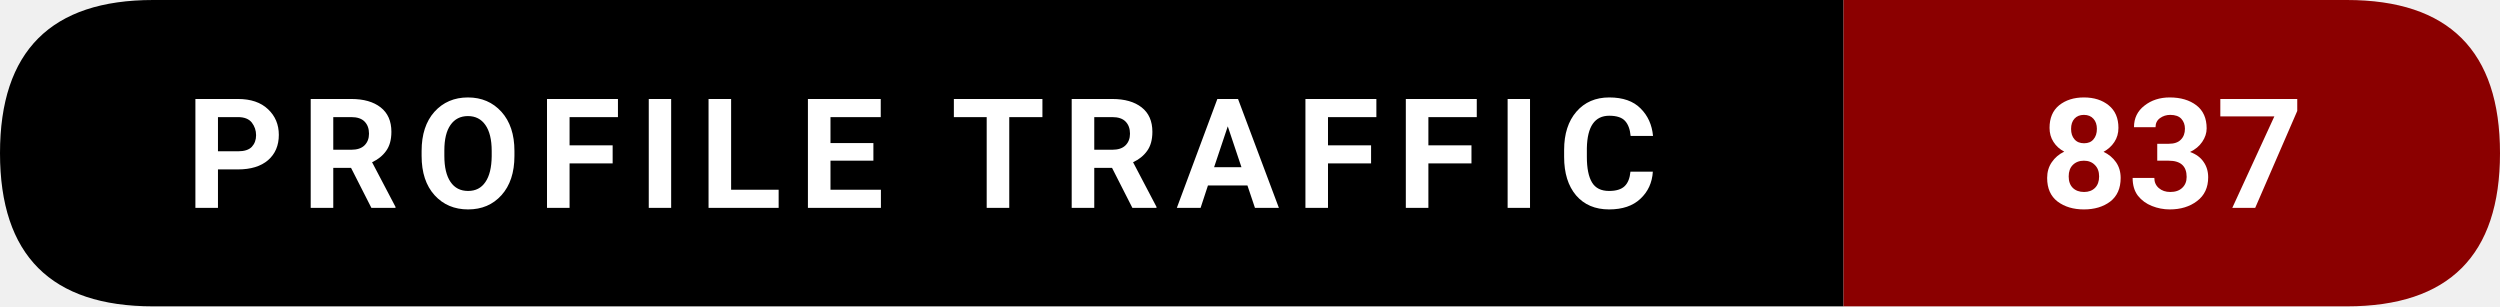
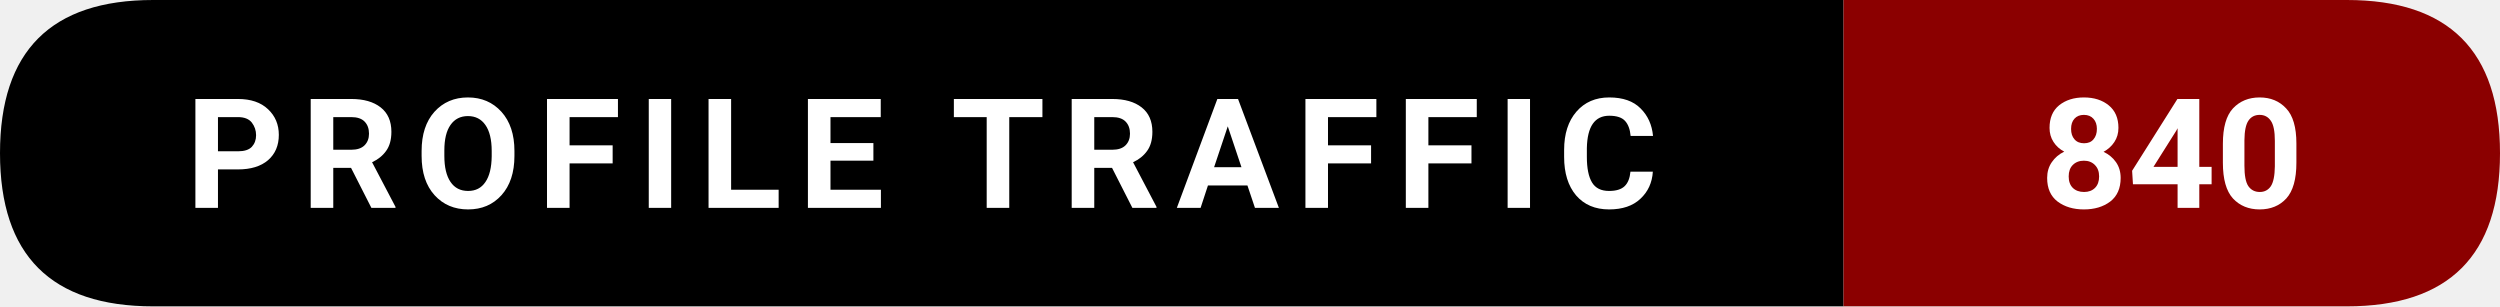
- <svg xmlns="http://www.w3.org/2000/svg" width="228.5" height="28" viewBox="0 0 228.5 28" role="img" aria-label="Profile traffic: 837">
+ <svg xmlns="http://www.w3.org/2000/svg" width="228.5" height="28" viewBox="0 0 228.5 28" role="img" aria-label="Profile traffic: 840">
  <path d="M14,0   L168.5,0   L168.5,28   L14,28   Q0,28 0,14   L0,14   Q0,0 14,0   Z" fill="#000000" />
  <path d="M168.5,0   L214.5,0   Q228.5,0 228.5,14   L228.5,14   Q228.5,28 214.5,28   L168.5,28   Z" fill="#8B0000" />
  <text x="84.25" y="19" text-anchor="middle" font-family="ui-sans-serif,system-ui,-apple-system,Segoe UI,Roboto,Ubuntu,Arial" font-size="14" font-weight="600" fill="#ffffff" letter-spacing="1.5">
    PROFILE TRAFFIC
  </text>
  <text x="198.5" y="19" text-anchor="middle" font-family="ui-sans-serif,system-ui,-apple-system,Segoe UI,Roboto,Ubuntu,Arial" font-size="14" font-weight="700" fill="#ffffff">
-     837
+     840
  </text>
</svg>
